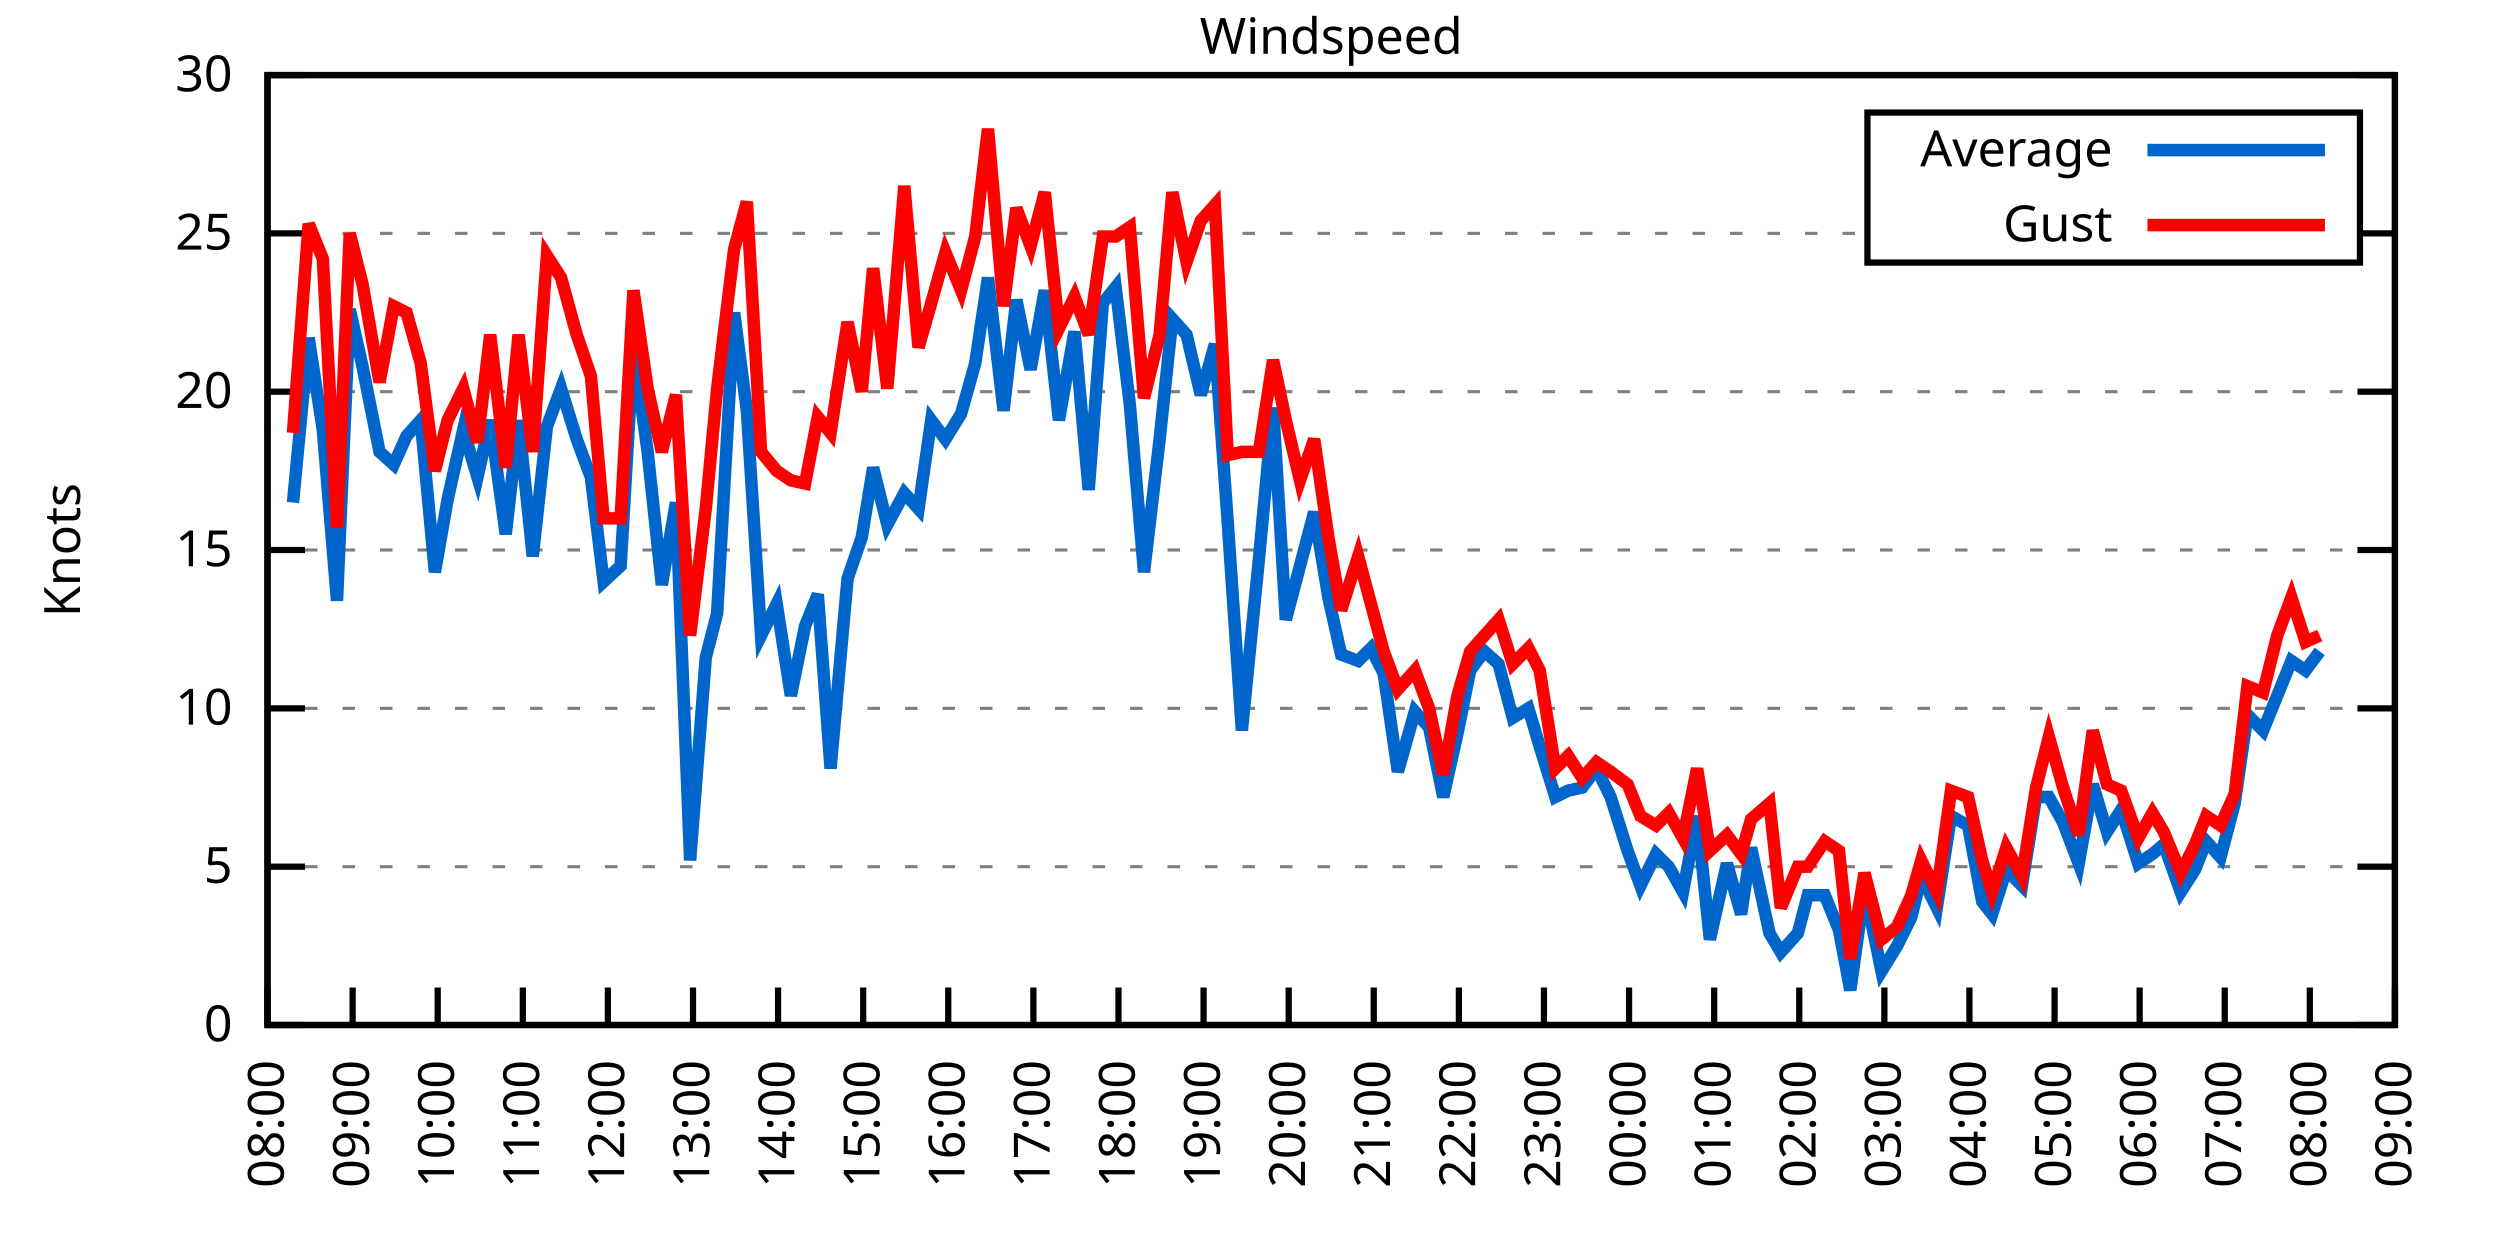
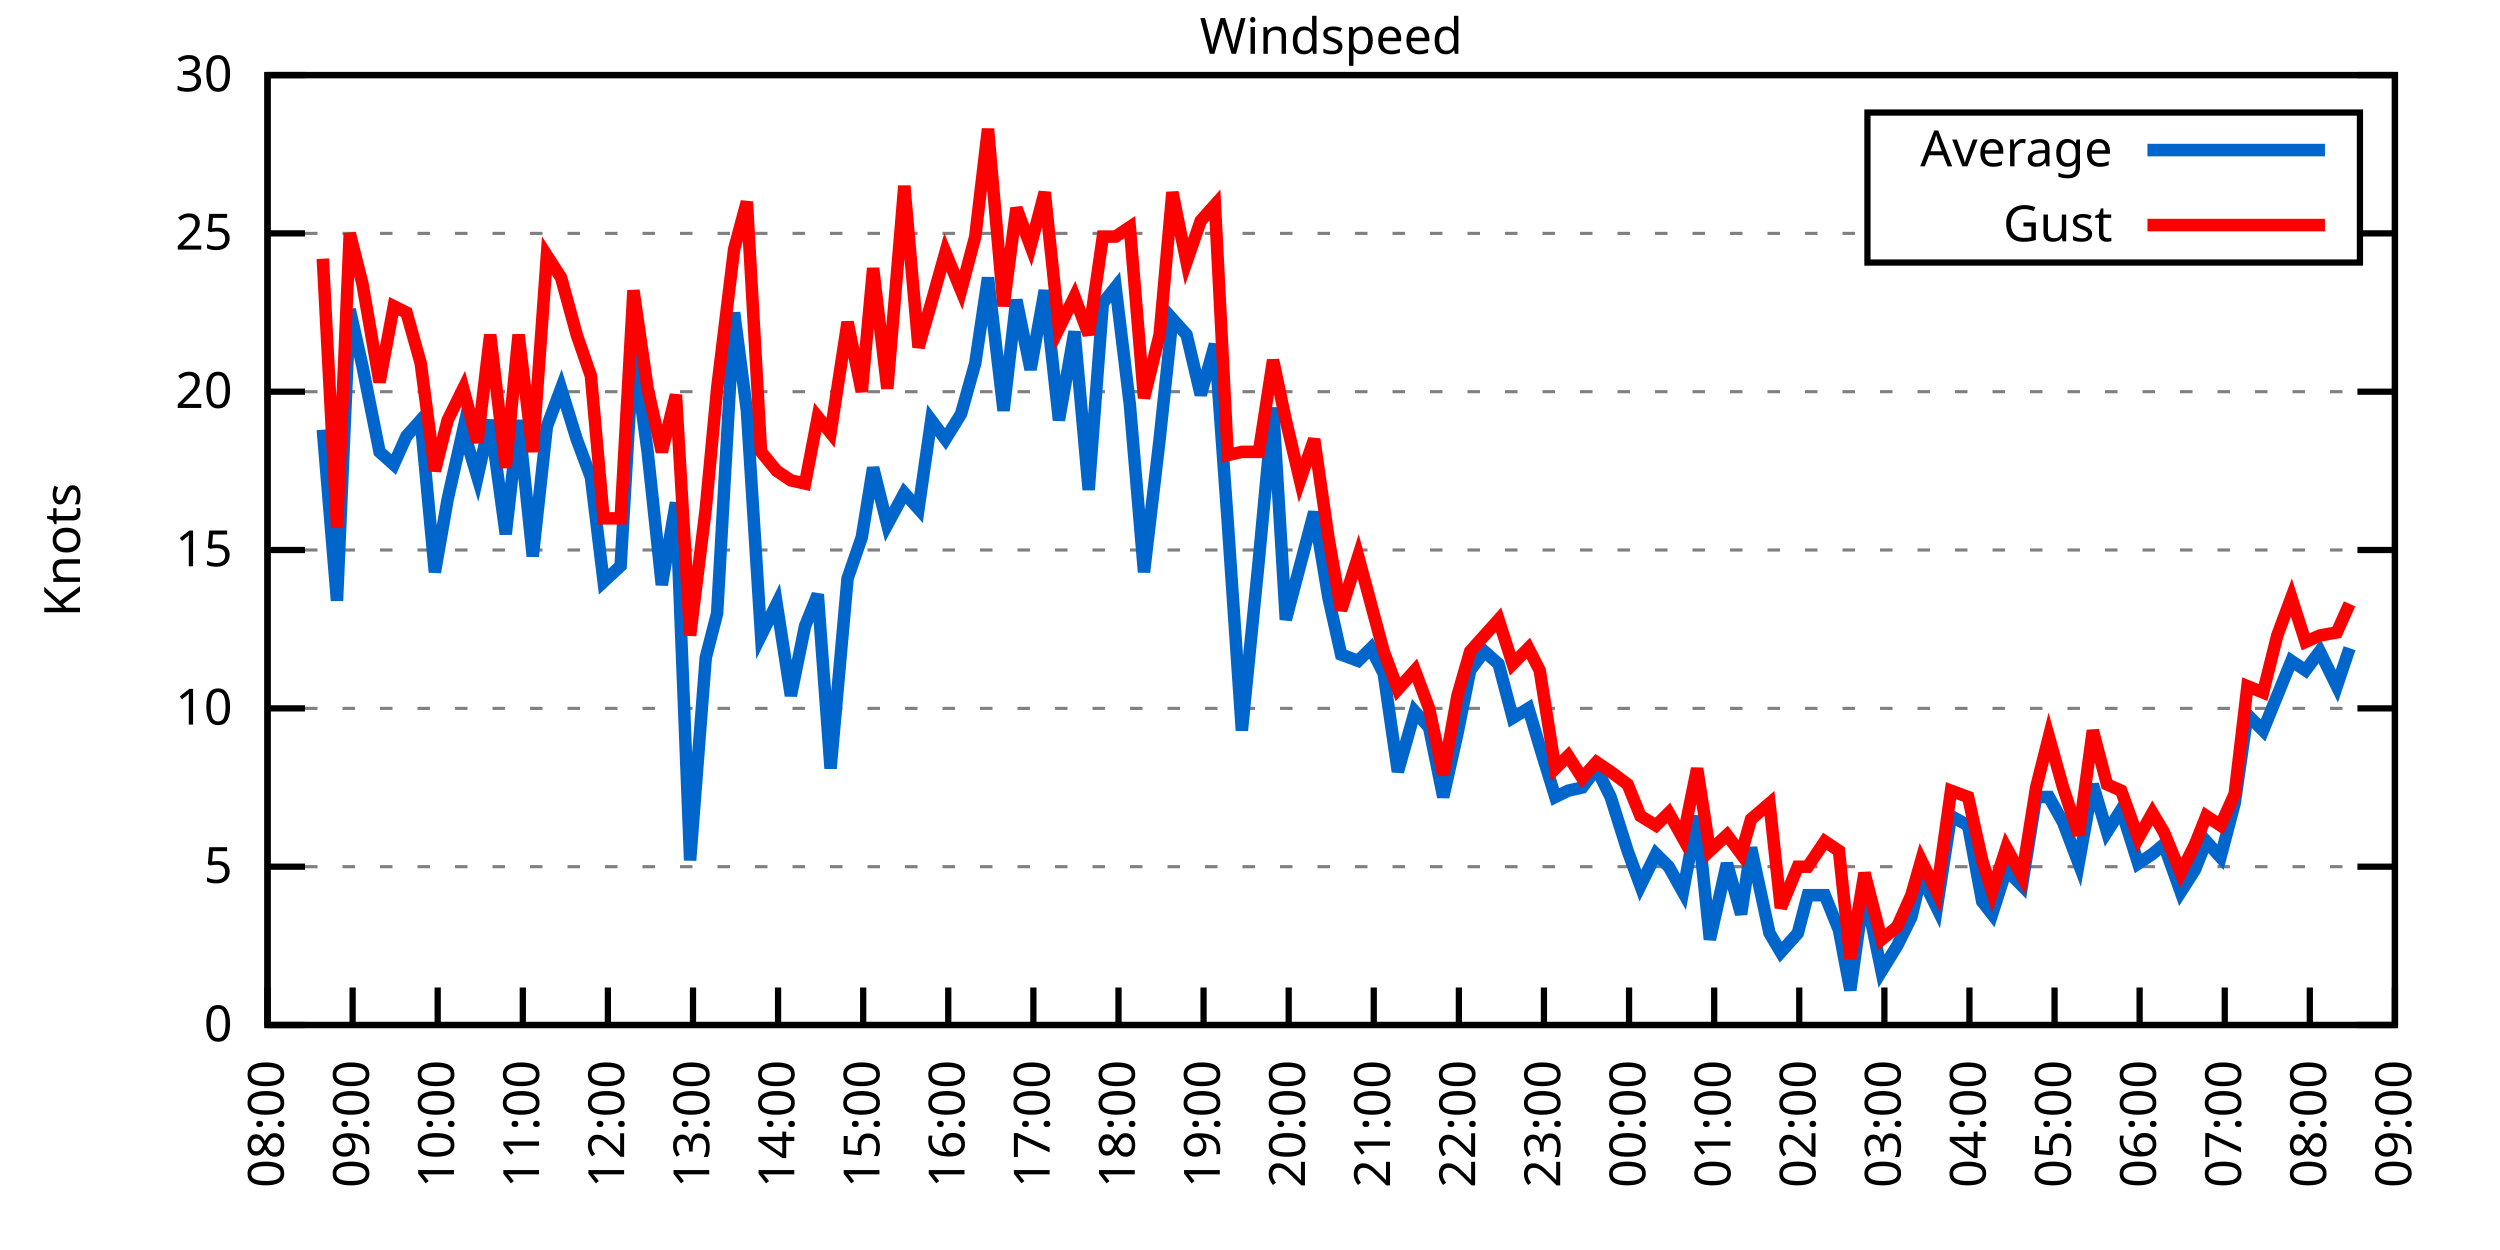
<svg xmlns="http://www.w3.org/2000/svg" xmlns:xlink="http://www.w3.org/1999/xlink" width="400" height="200" viewBox="0 0 400 200">
  <g id="gnuplot_canvas">
    <rect x="0" y="0" width="400" height="200" fill="none" />
    <defs>
      <circle id="gpDot" r="0.5" stroke-width="0.5" stroke="currentColor" />
      <path id="gpPt0" stroke-width="0.333" stroke="currentColor" d="M-1,0 h2 M0,-1 v2" />
      <path id="gpPt1" stroke-width="0.333" stroke="currentColor" d="M-1,-1 L1,1 M1,-1 L-1,1" />
      <path id="gpPt2" stroke-width="0.333" stroke="currentColor" d="M-1,0 L1,0 M0,-1 L0,1 M-1,-1 L1,1 M-1,1 L1,-1" />
      <rect id="gpPt3" stroke-width="0.333" stroke="currentColor" x="-1" y="-1" width="2" height="2" />
      <rect id="gpPt4" stroke-width="0.333" stroke="currentColor" fill="currentColor" x="-1" y="-1" width="2" height="2" />
      <circle id="gpPt5" stroke-width="0.333" stroke="currentColor" cx="0" cy="0" r="1" />
      <use xlink:href="#gpPt5" id="gpPt6" fill="currentColor" stroke="none" />
      <path id="gpPt7" stroke-width="0.333" stroke="currentColor" d="M0,-1.33 L-1.33,0.67 L1.33,0.67 z" />
      <use xlink:href="#gpPt7" id="gpPt8" fill="currentColor" stroke="none" />
      <use xlink:href="#gpPt7" id="gpPt9" stroke="currentColor" transform="rotate(180)" />
      <use xlink:href="#gpPt9" id="gpPt10" fill="currentColor" stroke="none" />
      <use xlink:href="#gpPt3" id="gpPt11" stroke="currentColor" transform="rotate(45)" />
      <use xlink:href="#gpPt11" id="gpPt12" fill="currentColor" stroke="none" />
      <path id="gpPt13" stroke-width="0.333" stroke="currentColor" d="M0,1.330 L1.265,0.411 L0.782,-1.067 L-0.782,-1.076 L-1.265,0.411 z" />
      <use xlink:href="#gpPt13" id="gpPt14" fill="currentColor" stroke="none" />
      <filter id="textbox" filterUnits="objectBoundingBox" x="0" y="0" height="1" width="1">
        <feFlood flood-color="white" flood-opacity="1" result="bgnd" />
        <feComposite in="SourceGraphic" in2="bgnd" operator="atop" />
      </filter>
      <filter id="greybox" filterUnits="objectBoundingBox" x="0" y="0" height="1" width="1">
        <feFlood flood-color="lightgrey" flood-opacity="1" result="grey" />
        <feComposite in="SourceGraphic" in2="grey" operator="atop" />
      </filter>
    </defs>
    <g fill="none" color="white" stroke="currentColor" stroke-width="1.00" stroke-linecap="butt" stroke-linejoin="miter">
</g>
    <g fill="none" color="black" stroke="currentColor" stroke-width="1.00" stroke-linecap="butt" stroke-linejoin="miter">
      <g stroke="none" shape-rendering="crispEdges">
        <polygon fill="rgb(255, 255, 255)" points="42.80,164.00 383.18,164.00 383.18,12.02 42.80,12.02 " />
      </g>
    </g>
    <g fill="none" color="black" stroke="currentColor" stroke-width="1.00" stroke-linecap="butt" stroke-linejoin="miter">
</g>
    <g fill="none" color="black" stroke="black" stroke-width="0.50" stroke-linecap="butt" stroke-linejoin="miter">
</g>
    <g fill="none" color="gray" stroke="currentColor" stroke-width="0.50" stroke-linecap="butt" stroke-linejoin="miter">
      <path stroke="gray" stroke-dasharray="2,4" class="gridline" d="M42.80,164.00 L383.19,164.00  " />
    </g>
    <g fill="none" color="gray" stroke="gray" stroke-width="1.00" stroke-linecap="butt" stroke-linejoin="miter">
</g>
    <g fill="none" color="black" stroke="currentColor" stroke-width="1.00" stroke-linecap="butt" stroke-linejoin="miter">
      <path stroke="black" d="M42.80,164.00 L48.80,164.00 M383.19,164.00 L377.19,164.00  " />
      <g transform="translate(37.20,166.60)" stroke="none" fill="black" font-family="Sans" font-size="8.00" text-anchor="end">
        <text>
          <tspan font-family="Sans"> 0</tspan>
        </text>
      </g>
    </g>
    <g fill="none" color="black" stroke="currentColor" stroke-width="1.00" stroke-linecap="butt" stroke-linejoin="miter">
</g>
    <g fill="none" color="black" stroke="black" stroke-width="0.50" stroke-linecap="butt" stroke-linejoin="miter">
</g>
    <g fill="none" color="gray" stroke="currentColor" stroke-width="0.50" stroke-linecap="butt" stroke-linejoin="miter">
      <path stroke="gray" stroke-dasharray="2,4" class="gridline" d="M42.80,138.67 L383.19,138.67  " />
    </g>
    <g fill="none" color="gray" stroke="gray" stroke-width="1.00" stroke-linecap="butt" stroke-linejoin="miter">
</g>
    <g fill="none" color="black" stroke="currentColor" stroke-width="1.00" stroke-linecap="butt" stroke-linejoin="miter">
      <path stroke="black" d="M42.80,138.67 L48.80,138.67 M383.19,138.67 L377.19,138.67  " />
      <g transform="translate(37.20,141.27)" stroke="none" fill="black" font-family="Sans" font-size="8.00" text-anchor="end">
        <text>
          <tspan font-family="Sans"> 5</tspan>
        </text>
      </g>
    </g>
    <g fill="none" color="black" stroke="currentColor" stroke-width="1.00" stroke-linecap="butt" stroke-linejoin="miter">
</g>
    <g fill="none" color="black" stroke="black" stroke-width="0.50" stroke-linecap="butt" stroke-linejoin="miter">
</g>
    <g fill="none" color="gray" stroke="currentColor" stroke-width="0.50" stroke-linecap="butt" stroke-linejoin="miter">
      <path stroke="gray" stroke-dasharray="2,4" class="gridline" d="M42.80,113.34 L383.19,113.34  " />
    </g>
    <g fill="none" color="gray" stroke="gray" stroke-width="1.00" stroke-linecap="butt" stroke-linejoin="miter">
</g>
    <g fill="none" color="black" stroke="currentColor" stroke-width="1.00" stroke-linecap="butt" stroke-linejoin="miter">
      <path stroke="black" d="M42.80,113.34 L48.80,113.34 M383.19,113.34 L377.19,113.34  " />
      <g transform="translate(37.20,115.94)" stroke="none" fill="black" font-family="Sans" font-size="8.00" text-anchor="end">
        <text>
          <tspan font-family="Sans"> 10</tspan>
        </text>
      </g>
    </g>
    <g fill="none" color="black" stroke="currentColor" stroke-width="1.00" stroke-linecap="butt" stroke-linejoin="miter">
</g>
    <g fill="none" color="black" stroke="black" stroke-width="0.50" stroke-linecap="butt" stroke-linejoin="miter">
</g>
    <g fill="none" color="gray" stroke="currentColor" stroke-width="0.50" stroke-linecap="butt" stroke-linejoin="miter">
      <path stroke="gray" stroke-dasharray="2,4" class="gridline" d="M42.80,88.00 L383.19,88.00  " />
    </g>
    <g fill="none" color="gray" stroke="gray" stroke-width="1.00" stroke-linecap="butt" stroke-linejoin="miter">
</g>
    <g fill="none" color="black" stroke="currentColor" stroke-width="1.00" stroke-linecap="butt" stroke-linejoin="miter">
      <path stroke="black" d="M42.80,88.00 L48.80,88.00 M383.19,88.00 L377.19,88.00  " />
      <g transform="translate(37.20,90.60)" stroke="none" fill="black" font-family="Sans" font-size="8.00" text-anchor="end">
        <text>
          <tspan font-family="Sans"> 15</tspan>
        </text>
      </g>
    </g>
    <g fill="none" color="black" stroke="currentColor" stroke-width="1.00" stroke-linecap="butt" stroke-linejoin="miter">
</g>
    <g fill="none" color="black" stroke="black" stroke-width="0.50" stroke-linecap="butt" stroke-linejoin="miter">
</g>
    <g fill="none" color="gray" stroke="currentColor" stroke-width="0.50" stroke-linecap="butt" stroke-linejoin="miter">
      <path stroke="gray" stroke-dasharray="2,4" class="gridline" d="M42.80,62.67 L383.19,62.67  " />
    </g>
    <g fill="none" color="gray" stroke="gray" stroke-width="1.00" stroke-linecap="butt" stroke-linejoin="miter">
</g>
    <g fill="none" color="black" stroke="currentColor" stroke-width="1.00" stroke-linecap="butt" stroke-linejoin="miter">
      <path stroke="black" d="M42.80,62.67 L48.80,62.67 M383.19,62.67 L377.19,62.67  " />
      <g transform="translate(37.20,65.27)" stroke="none" fill="black" font-family="Sans" font-size="8.00" text-anchor="end">
        <text>
          <tspan font-family="Sans"> 20</tspan>
        </text>
      </g>
    </g>
    <g fill="none" color="black" stroke="currentColor" stroke-width="1.00" stroke-linecap="butt" stroke-linejoin="miter">
</g>
    <g fill="none" color="black" stroke="black" stroke-width="0.50" stroke-linecap="butt" stroke-linejoin="miter">
</g>
    <g fill="none" color="gray" stroke="currentColor" stroke-width="0.50" stroke-linecap="butt" stroke-linejoin="miter">
      <path stroke="gray" stroke-dasharray="2,4" class="gridline" d="M42.80,37.34 L298.79,37.34 M377.59,37.34 L383.19,37.34  " />
    </g>
    <g fill="none" color="gray" stroke="gray" stroke-width="1.00" stroke-linecap="butt" stroke-linejoin="miter">
</g>
    <g fill="none" color="black" stroke="currentColor" stroke-width="1.00" stroke-linecap="butt" stroke-linejoin="miter">
      <path stroke="black" d="M42.80,37.34 L48.80,37.34 M383.19,37.34 L377.19,37.34  " />
      <g transform="translate(37.20,39.94)" stroke="none" fill="black" font-family="Sans" font-size="8.00" text-anchor="end">
        <text>
          <tspan font-family="Sans"> 25</tspan>
        </text>
      </g>
    </g>
    <g fill="none" color="black" stroke="currentColor" stroke-width="1.00" stroke-linecap="butt" stroke-linejoin="miter">
</g>
    <g fill="none" color="black" stroke="black" stroke-width="0.50" stroke-linecap="butt" stroke-linejoin="miter">
</g>
    <g fill="none" color="gray" stroke="currentColor" stroke-width="0.50" stroke-linecap="butt" stroke-linejoin="miter">
      <path stroke="gray" stroke-dasharray="2,4" class="gridline" d="M42.80,12.01 L383.19,12.01  " />
    </g>
    <g fill="none" color="gray" stroke="gray" stroke-width="1.00" stroke-linecap="butt" stroke-linejoin="miter">
</g>
    <g fill="none" color="black" stroke="currentColor" stroke-width="1.00" stroke-linecap="butt" stroke-linejoin="miter">
      <path stroke="black" d="M42.80,12.01 L48.80,12.01 M383.19,12.01 L377.19,12.01  " />
      <g transform="translate(37.20,14.61)" stroke="none" fill="black" font-family="Sans" font-size="8.00" text-anchor="end">
        <text>
          <tspan font-family="Sans"> 30</tspan>
        </text>
      </g>
    </g>
    <g fill="none" color="black" stroke="currentColor" stroke-width="1.00" stroke-linecap="butt" stroke-linejoin="miter">
      <path stroke="black" d="M42.80,164.00 L42.80,158.00  " />
      <g transform="translate(45.40,169.60) rotate(270.00)" stroke="none" fill="black" font-family="Sans" font-size="8.00" text-anchor="end">
        <text>
          <tspan font-family="Sans">08:00</tspan>
        </text>
      </g>
    </g>
    <g fill="none" color="black" stroke="currentColor" stroke-width="1.00" stroke-linecap="butt" stroke-linejoin="miter">
      <path stroke="black" d="M56.42,164.00 L56.42,158.00  " />
      <g transform="translate(59.02,169.60) rotate(270.00)" stroke="none" fill="black" font-family="Sans" font-size="8.00" text-anchor="end">
        <text>
          <tspan font-family="Sans">09:00</tspan>
        </text>
      </g>
    </g>
    <g fill="none" color="black" stroke="currentColor" stroke-width="1.00" stroke-linecap="butt" stroke-linejoin="miter">
      <path stroke="black" d="M70.03,164.00 L70.03,158.00  " />
      <g transform="translate(72.63,169.60) rotate(270.00)" stroke="none" fill="black" font-family="Sans" font-size="8.00" text-anchor="end">
        <text>
          <tspan font-family="Sans">10:00</tspan>
        </text>
      </g>
    </g>
    <g fill="none" color="black" stroke="currentColor" stroke-width="1.00" stroke-linecap="butt" stroke-linejoin="miter">
      <path stroke="black" d="M83.65,164.00 L83.65,158.00  " />
      <g transform="translate(86.25,169.60) rotate(270.00)" stroke="none" fill="black" font-family="Sans" font-size="8.00" text-anchor="end">
        <text>
          <tspan font-family="Sans">11:00</tspan>
        </text>
      </g>
    </g>
    <g fill="none" color="black" stroke="currentColor" stroke-width="1.00" stroke-linecap="butt" stroke-linejoin="miter">
      <path stroke="black" d="M97.26,164.00 L97.26,158.00  " />
      <g transform="translate(99.86,169.60) rotate(270.00)" stroke="none" fill="black" font-family="Sans" font-size="8.00" text-anchor="end">
        <text>
          <tspan font-family="Sans">12:00</tspan>
        </text>
      </g>
    </g>
    <g fill="none" color="black" stroke="currentColor" stroke-width="1.00" stroke-linecap="butt" stroke-linejoin="miter">
      <path stroke="black" d="M110.88,164.00 L110.88,158.00  " />
      <g transform="translate(113.48,169.60) rotate(270.00)" stroke="none" fill="black" font-family="Sans" font-size="8.00" text-anchor="end">
        <text>
          <tspan font-family="Sans">13:00</tspan>
        </text>
      </g>
    </g>
    <g fill="none" color="black" stroke="currentColor" stroke-width="1.00" stroke-linecap="butt" stroke-linejoin="miter">
      <path stroke="black" d="M124.49,164.00 L124.49,158.00  " />
      <g transform="translate(127.09,169.60) rotate(270.00)" stroke="none" fill="black" font-family="Sans" font-size="8.00" text-anchor="end">
        <text>
          <tspan font-family="Sans">14:00</tspan>
        </text>
      </g>
    </g>
    <g fill="none" color="black" stroke="currentColor" stroke-width="1.00" stroke-linecap="butt" stroke-linejoin="miter">
      <path stroke="black" d="M138.11,164.00 L138.11,158.00  " />
      <g transform="translate(140.71,169.60) rotate(270.00)" stroke="none" fill="black" font-family="Sans" font-size="8.00" text-anchor="end">
        <text>
          <tspan font-family="Sans">15:00</tspan>
        </text>
      </g>
    </g>
    <g fill="none" color="black" stroke="currentColor" stroke-width="1.00" stroke-linecap="butt" stroke-linejoin="miter">
      <path stroke="black" d="M151.72,164.00 L151.72,158.00  " />
      <g transform="translate(154.32,169.60) rotate(270.00)" stroke="none" fill="black" font-family="Sans" font-size="8.00" text-anchor="end">
        <text>
          <tspan font-family="Sans">16:00</tspan>
        </text>
      </g>
    </g>
    <g fill="none" color="black" stroke="currentColor" stroke-width="1.00" stroke-linecap="butt" stroke-linejoin="miter">
      <path stroke="black" d="M165.34,164.00 L165.34,158.00  " />
      <g transform="translate(167.94,169.60) rotate(270.00)" stroke="none" fill="black" font-family="Sans" font-size="8.00" text-anchor="end">
        <text>
          <tspan font-family="Sans">17:00</tspan>
        </text>
      </g>
    </g>
    <g fill="none" color="black" stroke="currentColor" stroke-width="1.00" stroke-linecap="butt" stroke-linejoin="miter">
      <path stroke="black" d="M178.96,164.00 L178.96,158.00  " />
      <g transform="translate(181.56,169.60) rotate(270.00)" stroke="none" fill="black" font-family="Sans" font-size="8.00" text-anchor="end">
        <text>
          <tspan font-family="Sans">18:00</tspan>
        </text>
      </g>
    </g>
    <g fill="none" color="black" stroke="currentColor" stroke-width="1.00" stroke-linecap="butt" stroke-linejoin="miter">
      <path stroke="black" d="M192.57,164.00 L192.57,158.00  " />
      <g transform="translate(195.17,169.60) rotate(270.00)" stroke="none" fill="black" font-family="Sans" font-size="8.00" text-anchor="end">
        <text>
          <tspan font-family="Sans">19:00</tspan>
        </text>
      </g>
    </g>
    <g fill="none" color="black" stroke="currentColor" stroke-width="1.00" stroke-linecap="butt" stroke-linejoin="miter">
      <path stroke="black" d="M206.19,164.00 L206.19,158.00  " />
      <g transform="translate(208.79,169.60) rotate(270.00)" stroke="none" fill="black" font-family="Sans" font-size="8.00" text-anchor="end">
        <text>
          <tspan font-family="Sans">20:00</tspan>
        </text>
      </g>
    </g>
    <g fill="none" color="black" stroke="currentColor" stroke-width="1.00" stroke-linecap="butt" stroke-linejoin="miter">
      <path stroke="black" d="M219.80,164.00 L219.80,158.00  " />
      <g transform="translate(222.40,169.60) rotate(270.00)" stroke="none" fill="black" font-family="Sans" font-size="8.00" text-anchor="end">
        <text>
          <tspan font-family="Sans">21:00</tspan>
        </text>
      </g>
    </g>
    <g fill="none" color="black" stroke="currentColor" stroke-width="1.00" stroke-linecap="butt" stroke-linejoin="miter">
      <path stroke="black" d="M233.42,164.00 L233.42,158.00  " />
      <g transform="translate(236.02,169.60) rotate(270.00)" stroke="none" fill="black" font-family="Sans" font-size="8.00" text-anchor="end">
        <text>
          <tspan font-family="Sans">22:00</tspan>
        </text>
      </g>
    </g>
    <g fill="none" color="black" stroke="currentColor" stroke-width="1.00" stroke-linecap="butt" stroke-linejoin="miter">
      <path stroke="black" d="M247.03,164.00 L247.03,158.00  " />
      <g transform="translate(249.63,169.60) rotate(270.00)" stroke="none" fill="black" font-family="Sans" font-size="8.00" text-anchor="end">
        <text>
          <tspan font-family="Sans">23:00</tspan>
        </text>
      </g>
    </g>
    <g fill="none" color="black" stroke="currentColor" stroke-width="1.00" stroke-linecap="butt" stroke-linejoin="miter">
      <path stroke="black" d="M260.65,164.00 L260.65,158.00  " />
      <g transform="translate(263.25,169.60) rotate(270.00)" stroke="none" fill="black" font-family="Sans" font-size="8.00" text-anchor="end">
        <text>
          <tspan font-family="Sans">00:00</tspan>
        </text>
      </g>
    </g>
    <g fill="none" color="black" stroke="currentColor" stroke-width="1.00" stroke-linecap="butt" stroke-linejoin="miter">
      <path stroke="black" d="M274.27,164.00 L274.27,158.00  " />
      <g transform="translate(276.87,169.60) rotate(270.00)" stroke="none" fill="black" font-family="Sans" font-size="8.00" text-anchor="end">
        <text>
          <tspan font-family="Sans">01:00</tspan>
        </text>
      </g>
    </g>
    <g fill="none" color="black" stroke="currentColor" stroke-width="1.00" stroke-linecap="butt" stroke-linejoin="miter">
      <path stroke="black" d="M287.88,164.00 L287.88,158.00  " />
      <g transform="translate(290.48,169.60) rotate(270.00)" stroke="none" fill="black" font-family="Sans" font-size="8.00" text-anchor="end">
        <text>
          <tspan font-family="Sans">02:00</tspan>
        </text>
      </g>
    </g>
    <g fill="none" color="black" stroke="currentColor" stroke-width="1.00" stroke-linecap="butt" stroke-linejoin="miter">
      <path stroke="black" d="M301.50,164.00 L301.50,158.00  " />
      <g transform="translate(304.10,169.60) rotate(270.00)" stroke="none" fill="black" font-family="Sans" font-size="8.00" text-anchor="end">
        <text>
          <tspan font-family="Sans">03:00</tspan>
        </text>
      </g>
    </g>
    <g fill="none" color="black" stroke="currentColor" stroke-width="1.00" stroke-linecap="butt" stroke-linejoin="miter">
      <path stroke="black" d="M315.11,164.00 L315.11,158.00  " />
      <g transform="translate(317.71,169.60) rotate(270.00)" stroke="none" fill="black" font-family="Sans" font-size="8.00" text-anchor="end">
        <text>
          <tspan font-family="Sans">04:00</tspan>
        </text>
      </g>
    </g>
    <g fill="none" color="black" stroke="currentColor" stroke-width="1.00" stroke-linecap="butt" stroke-linejoin="miter">
      <path stroke="black" d="M328.73,164.00 L328.73,158.00  " />
      <g transform="translate(331.33,169.60) rotate(270.00)" stroke="none" fill="black" font-family="Sans" font-size="8.00" text-anchor="end">
        <text>
          <tspan font-family="Sans">05:00</tspan>
        </text>
      </g>
    </g>
    <g fill="none" color="black" stroke="currentColor" stroke-width="1.00" stroke-linecap="butt" stroke-linejoin="miter">
      <path stroke="black" d="M342.34,164.00 L342.34,158.00  " />
      <g transform="translate(344.94,169.60) rotate(270.00)" stroke="none" fill="black" font-family="Sans" font-size="8.00" text-anchor="end">
        <text>
          <tspan font-family="Sans">06:00</tspan>
        </text>
      </g>
    </g>
    <g fill="none" color="black" stroke="currentColor" stroke-width="1.00" stroke-linecap="butt" stroke-linejoin="miter">
      <path stroke="black" d="M355.96,164.00 L355.96,158.00  " />
      <g transform="translate(358.56,169.60) rotate(270.00)" stroke="none" fill="black" font-family="Sans" font-size="8.00" text-anchor="end">
        <text>
          <tspan font-family="Sans">07:00</tspan>
        </text>
      </g>
    </g>
    <g fill="none" color="black" stroke="currentColor" stroke-width="1.00" stroke-linecap="butt" stroke-linejoin="miter">
      <path stroke="black" d="M369.57,164.00 L369.57,158.00  " />
      <g transform="translate(372.17,169.60) rotate(270.00)" stroke="none" fill="black" font-family="Sans" font-size="8.00" text-anchor="end">
        <text>
          <tspan font-family="Sans">08:00</tspan>
        </text>
      </g>
    </g>
    <g fill="none" color="black" stroke="currentColor" stroke-width="1.00" stroke-linecap="butt" stroke-linejoin="miter">
      <path stroke="black" d="M383.19,164.00 L383.19,158.00  " />
      <g transform="translate(385.79,169.60) rotate(270.00)" stroke="none" fill="black" font-family="Sans" font-size="8.00" text-anchor="end">
        <text>
          <tspan font-family="Sans">09:00</tspan>
        </text>
      </g>
    </g>
    <g fill="none" color="black" stroke="currentColor" stroke-width="1.00" stroke-linecap="butt" stroke-linejoin="miter">
</g>
    <g fill="none" color="black" stroke="currentColor" stroke-width="1.00" stroke-linecap="butt" stroke-linejoin="miter">
      <path stroke="black" d="M42.80,12.01 L42.80,164.00 L383.19,164.00 L383.19,12.01 L42.80,12.01 Z  " />
    </g>
    <g fill="none" color="black" stroke="currentColor" stroke-width="1.00" stroke-linecap="butt" stroke-linejoin="miter">
</g>
    <g fill="none" color="black" stroke="currentColor" stroke-width="1.00" stroke-linecap="butt" stroke-linejoin="miter">
      <path stroke="black" d="M298.79,42.01 L298.79,18.01 L377.59,18.01 L377.59,42.01 L298.79,42.01 Z  " />
    </g>
    <g id="Windspeed_plot_1">
      <g fill="none" color="white" stroke="black" stroke-width="2.00" stroke-linecap="butt" stroke-linejoin="miter">
</g>
      <g fill="none" color="black" stroke="currentColor" stroke-width="2.00" stroke-linecap="butt" stroke-linejoin="miter">
        <g transform="translate(337.99,26.61)" stroke="none" fill="black" font-family="Sans" font-size="8.00" text-anchor="end">
          <text>
            <tspan font-family="Sans">Average</tspan>
          </text>
        </g>
      </g>
      <g fill="none" color="black" stroke="currentColor" stroke-width="2.00" stroke-linecap="butt" stroke-linejoin="miter">
-         <path stroke="rgb(  0, 102, 204)" d="M343.59,24.01 L371.99,24.01 M46.88,80.41 L49.38,54.06 L51.65,68.75 L53.92,96.11 L55.96,49.50 L58.00,58.62   L60.73,72.30 L63.00,74.33 L65.04,69.77 L67.31,67.23 L69.58,91.55 L71.62,79.90 L74.12,68.75 L76.39,76.35   L78.43,67.23 L80.92,85.47 L82.97,67.23 L85.24,89.02 L87.50,68.25 L89.77,62.17 L92.27,70.27 L94.54,76.35   L96.58,93.07 L99.30,90.54 L101.35,55.58 L103.62,72.30 L105.89,93.58 L108.15,80.41 L110.42,137.66 L112.92,105.23   L114.74,98.14 L117.46,50.01 L119.50,65.71 L121.77,101.68 L124.27,96.62 L126.54,111.31 L128.81,100.16 L130.85,95.10   L132.89,122.96 L135.61,92.56 L137.88,85.98 L139.70,74.83 L141.97,83.95 L144.69,78.89 L146.96,81.42 L149.00,67.23   L151.27,70.27 L153.77,66.22 L156.04,58.11 L158.08,44.43 L160.57,65.71 L162.62,47.98 L164.89,59.13 L167.16,46.46   L169.43,67.23 L171.92,53.05 L174.19,78.38 L176.46,48.49 L178.50,45.95 L180.77,64.70 L183.04,91.55 L185.54,70.27   L187.58,51.02 L189.85,53.55 L192.12,63.18 L194.39,55.07 L196.43,83.45 L198.70,116.88 L201.42,89.52 L203.69,65.21   L205.73,99.15 L208.00,90.54 L210.27,81.93 L212.54,95.60 L214.58,104.72 L217.31,105.74 L219.35,103.71 L221.39,107.76   L223.66,123.47 L226.38,113.84 L228.65,116.38 L230.92,127.52 L233.19,117.39 L235.23,107.26 L237.50,104.22 L239.77,106.24   L242.04,114.86 L244.54,113.34 L246.35,119.42 L248.85,127.52 L250.89,126.51 L253.16,126.00 L255.43,122.96 L257.70,127.52   L260.42,136.14 L262.47,141.71 L264.96,136.64 L267.00,138.67 L269.27,142.72 L271.54,130.56 L273.58,150.32 L276.31,138.16   L278.58,146.27 L280.17,135.63 L283.12,149.31 L284.93,152.35 L287.65,149.31 L289.24,143.23 L291.97,143.23 L294.23,148.80   L296.05,158.43 L298.32,142.21 L301.04,155.39 L303.54,151.33 L305.81,146.77 L307.40,140.19 L309.89,145.25 L312.16,130.56   L314.89,132.08 L317.15,144.24 L318.74,146.27 L321.01,139.17 L323.51,141.71 L325.78,127.52 L327.82,127.52 L330.09,131.58   L332.59,138.16 L334.85,125.50 L337.12,133.10 L339.39,129.55 L342.12,138.16 L344.39,136.64 L346.20,135.12 L348.92,142.72   L351.19,139.17 L353.01,134.62 L355.28,137.15 L357.55,128.54 L359.59,114.35 L362.09,116.88 L364.36,111.31 L366.62,105.74   L368.89,107.26 L371.16,104.22  " />
+         <path stroke="rgb(  0, 102, 204)" d="M343.59,24.01 L371.99,24.01 M51.65,68.75 L53.92,96.11 L55.96,49.50 L58.00,58.62 L60.73,72.30 L63.00,74.33   L65.04,69.77 L67.31,67.23 L69.58,91.55 L71.62,79.90 L74.12,68.75 L76.39,76.35 L78.43,67.23 L80.92,85.47   L82.97,67.23 L85.24,89.02 L87.50,68.25 L89.77,62.17 L92.27,70.27 L94.54,76.35 L96.58,93.07 L99.30,90.54   L101.35,55.58 L103.62,72.30 L105.89,93.58 L108.15,80.41 L110.42,137.66 L112.92,105.23 L114.74,98.14 L117.46,50.01   L119.50,65.71 L121.77,101.68 L124.27,96.62 L126.54,111.31 L128.81,100.16 L130.85,95.10 L132.89,122.96 L135.61,92.56   L137.88,85.98 L139.70,74.83 L141.97,83.95 L144.69,78.89 L146.96,81.42 L149.00,67.23 L151.27,70.27 L153.77,66.22   L156.04,58.11 L158.08,44.43 L160.57,65.71 L162.62,47.98 L164.89,59.13 L167.16,46.46 L169.43,67.23 L171.92,53.05   L174.19,78.38 L176.46,48.49 L178.50,45.95 L180.77,64.70 L183.04,91.55 L185.54,70.27 L187.58,51.02 L189.85,53.55   L192.12,63.18 L194.39,55.07 L196.43,83.45 L198.70,116.88 L201.42,89.52 L203.69,65.21 L205.73,99.15 L208.00,90.54   L210.27,81.93 L212.54,95.60 L214.58,104.72 L217.31,105.74 L219.35,103.71 L221.39,107.76 L223.66,123.47 L226.38,113.84   L228.65,116.38 L230.92,127.52 L233.19,117.39 L235.23,107.26 L237.50,104.22 L239.77,106.24 L242.04,114.86 L244.54,113.34   L246.35,119.42 L248.85,127.52 L250.89,126.51 L253.16,126.00 L255.43,122.96 L257.70,127.52 L260.42,136.14 L262.47,141.71   L264.96,136.64 L267.00,138.67 L269.27,142.72 L271.54,130.56 L273.58,150.32 L276.31,138.16 L278.58,146.27 L280.17,135.63   L283.12,149.31 L284.93,152.35 L287.65,149.31 L289.24,143.23 L291.97,143.23 L294.23,148.80 L296.05,158.43 L298.32,142.21   L301.04,155.39 L303.54,151.33 L305.81,146.77 L307.40,140.19 L309.89,145.25 L312.16,130.56 L314.89,132.08 L317.15,144.24   L318.74,146.27 L321.01,139.17 L323.51,141.71 L325.78,127.52 L327.82,127.52 L330.09,131.58 L332.59,138.16 L334.85,125.50   L337.12,133.10 L339.39,129.55 L342.12,138.16 L344.39,136.64 L346.20,135.12 L348.92,142.72 L351.19,139.17 L353.01,134.62   L355.28,137.15 L357.55,128.54 L359.59,114.35 L362.09,116.88 L364.36,111.31 L366.62,105.74 L368.89,107.26 L371.16,104.22   L373.89,109.79 L375.93,103.71  " />
      </g>
    </g>
    <g id="Windspeed_plot_2">
      <g fill="none" color="black" stroke="currentColor" stroke-width="2.00" stroke-linecap="butt" stroke-linejoin="miter">
        <g transform="translate(337.99,38.61)" stroke="none" fill="black" font-family="Sans" font-size="8.00" text-anchor="end">
          <text>
            <tspan font-family="Sans">Gust</tspan>
          </text>
        </g>
      </g>
      <g fill="none" color="black" stroke="currentColor" stroke-width="2.00" stroke-linecap="butt" stroke-linejoin="miter">
-         <path stroke="rgb(255,   0,   0)" d="M343.59,36.01 L371.99,36.01 M46.88,69.26 L49.38,35.82 L51.65,41.39 L53.92,84.46 L55.96,37.34 L58.00,45.45   L60.73,61.15 L63.00,48.99 L65.04,50.01 L67.31,58.11 L69.58,75.34 L71.62,67.23 L74.12,62.17 L76.39,70.78   L78.43,53.55 L80.92,74.83 L82.97,53.55 L85.24,72.30 L87.50,40.89 L89.77,44.43 L92.27,53.55 L94.54,60.14   L96.58,82.94 L99.30,82.94 L101.35,46.46 L103.62,62.17 L105.89,72.30 L108.15,63.18 L110.42,101.68 L112.92,81.42   L114.74,62.17 L117.46,39.87 L119.50,32.28 L121.77,72.30 L124.27,75.34 L126.54,76.86 L128.81,77.37 L130.85,66.73   L132.89,69.26 L135.61,51.53 L137.88,62.67 L139.70,42.91 L141.97,62.17 L144.69,29.74 L146.96,55.58 L149.00,48.49   L151.27,40.38 L153.77,46.46 L156.04,37.85 L158.08,20.62 L160.57,48.99 L162.62,33.29 L164.89,39.37 L167.16,30.76   L169.43,52.54 L171.92,47.47 L174.19,53.55 L176.46,37.85 L178.50,37.85 L180.77,36.33 L183.04,63.69 L185.54,53.55   L187.58,30.76 L189.85,41.90 L192.12,35.32 L194.39,32.78 L196.43,72.81 L198.70,72.30 L201.42,72.30 L203.69,57.61   L205.73,67.23 L208.00,76.86 L210.27,70.27 L212.54,85.98 L214.58,97.63 L217.31,89.02 L219.35,96.62 L221.39,104.22   L223.66,110.30 L226.38,107.26 L228.65,113.34 L230.92,123.98 L233.19,111.31 L235.23,104.22 L237.50,101.68 L239.77,99.15   L242.04,106.24 L244.54,103.71 L246.35,107.26 L248.85,122.96 L250.89,120.94 L253.16,124.48 L255.43,121.95 L257.70,123.47   L260.42,125.50 L262.47,130.56 L264.96,132.08 L267.00,130.06 L269.27,134.11 L271.54,122.96 L273.58,136.14 L276.31,133.60   L278.58,136.64 L280.17,131.07 L283.12,128.54 L284.93,145.25 L287.65,138.67 L289.24,138.67 L291.97,134.62 L294.23,136.14   L296.05,153.36 L298.32,139.68 L301.04,150.32 L303.54,148.29 L305.81,143.23 L307.40,137.66 L309.89,142.72 L312.16,126.51   L314.89,127.52 L317.15,137.66 L318.74,142.72 L321.01,135.63 L323.51,140.19 L325.78,126.00 L327.82,117.90 L330.09,126.00   L332.59,133.60 L334.85,116.88 L337.12,125.50 L339.39,126.51 L342.12,134.11 L344.39,130.06 L346.20,133.10 L348.92,139.68   L351.19,135.12 L353.01,130.56 L355.28,132.08 L357.55,127.02 L359.59,109.79 L362.09,110.80 L364.36,101.68 L366.62,95.60   L368.89,102.70 L371.16,101.68  " />
+         <path stroke="rgb(255,   0,   0)" d="M343.59,36.01 L371.99,36.01 M51.65,41.39 L53.92,84.46 L55.96,37.34 L58.00,45.45 L60.73,61.15 L63.00,48.99   L65.04,50.01 L67.31,58.11 L69.58,75.34 L71.62,67.23 L74.12,62.17 L76.39,70.78 L78.43,53.55 L80.92,74.83   L82.97,53.55 L85.24,72.30 L87.50,40.89 L89.77,44.43 L92.27,53.55 L94.54,60.14 L96.58,82.94 L99.30,82.94   L101.35,46.46 L103.62,62.17 L105.89,72.30 L108.15,63.18 L110.42,101.68 L112.92,81.42 L114.74,62.17 L117.46,39.87   L119.50,32.28 L121.77,72.30 L124.27,75.34 L126.54,76.86 L128.81,77.37 L130.85,66.73 L132.89,69.26 L135.61,51.53   L137.88,62.67 L139.70,42.91 L141.97,62.17 L144.69,29.74 L146.96,55.58 L149.00,48.49 L151.27,40.38 L153.77,46.46   L156.04,37.85 L158.08,20.62 L160.57,48.99 L162.62,33.29 L164.89,39.37 L167.16,30.76 L169.43,52.54 L171.92,47.47   L174.19,53.55 L176.46,37.85 L178.50,37.85 L180.77,36.33 L183.04,63.69 L185.54,53.55 L187.58,30.76 L189.85,41.90   L192.12,35.32 L194.39,32.78 L196.43,72.81 L198.70,72.30 L201.42,72.30 L203.69,57.61 L205.73,67.23 L208.00,76.86   L210.27,70.27 L212.54,85.98 L214.58,97.63 L217.31,89.02 L219.35,96.62 L221.39,104.22 L223.66,110.30 L226.38,107.26   L228.65,113.34 L230.92,123.98 L233.19,111.31 L235.23,104.22 L237.50,101.68 L239.77,99.15 L242.04,106.24 L244.54,103.71   L246.35,107.26 L248.85,122.96 L250.89,120.94 L253.16,124.48 L255.43,121.95 L257.70,123.47 L260.42,125.50 L262.47,130.56   L264.96,132.08 L267.00,130.06 L269.27,134.11 L271.54,122.96 L273.58,136.14 L276.31,133.60 L278.58,136.64 L280.17,131.07   L283.12,128.54 L284.93,145.25 L287.65,138.67 L289.24,138.67 L291.97,134.62 L294.23,136.14 L296.05,153.36 L298.32,139.68   L301.04,150.32 L303.54,148.29 L305.81,143.23 L307.40,137.66 L309.89,142.72 L312.16,126.51 L314.89,127.52 L317.15,137.66   L318.74,142.72 L321.01,135.63 L323.51,140.19 L325.78,126.00 L327.82,117.90 L330.09,126.00 L332.59,133.60 L334.85,116.88   L337.12,125.50 L339.39,126.51 L342.12,134.11 L344.39,130.06 L346.20,133.10 L348.92,139.68 L351.19,135.12 L353.01,130.56   L355.28,132.08 L357.55,127.02 L359.59,109.79 L362.09,110.80 L364.36,101.68 L366.62,95.60 L368.89,102.70 L371.16,101.68   L373.89,101.18 L375.93,96.62  " />
      </g>
    </g>
    <g fill="none" color="black" stroke="currentColor" stroke-width="2.00" stroke-linecap="butt" stroke-linejoin="miter">
</g>
    <g fill="none" color="black" stroke="black" stroke-width="1.00" stroke-linecap="butt" stroke-linejoin="miter">
</g>
    <g fill="none" color="black" stroke="currentColor" stroke-width="1.00" stroke-linecap="butt" stroke-linejoin="miter">
      <path stroke="black" d="M42.80,12.01 L42.80,164.00 L383.19,164.00 L383.19,12.01 L42.80,12.01 Z  " />
      <g transform="translate(12.80,88.01) rotate(270.00)" stroke="none" fill="black" font-family="Sans" font-size="8.00" text-anchor="middle">
        <text>
          <tspan font-family="Sans">Knots</tspan>
        </text>
      </g>
    </g>
    <g fill="none" color="black" stroke="currentColor" stroke-width="1.00" stroke-linecap="butt" stroke-linejoin="miter">
</g>
    <g fill="none" color="black" stroke="currentColor" stroke-width="1.00" stroke-linecap="butt" stroke-linejoin="miter">
      <g transform="translate(212.99,8.61)" stroke="none" fill="black" font-family="Sans" font-size="8.00" text-anchor="middle">
        <text>
          <tspan font-family="Sans">Windspeed</tspan>
        </text>
      </g>
    </g>
    <g fill="none" color="black" stroke="currentColor" stroke-width="1.00" stroke-linecap="butt" stroke-linejoin="miter">
</g>
  </g>
</svg>
